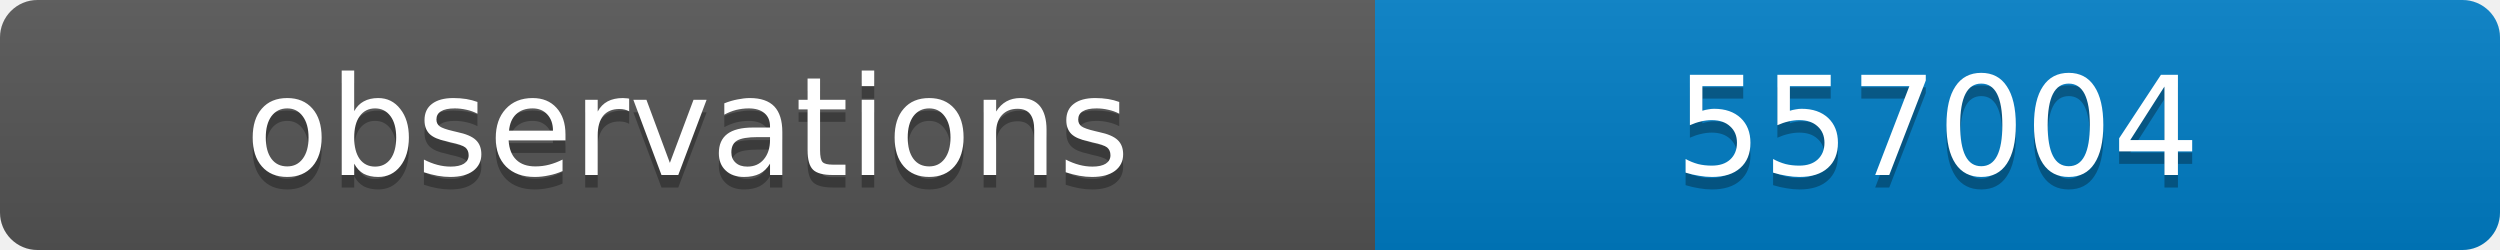
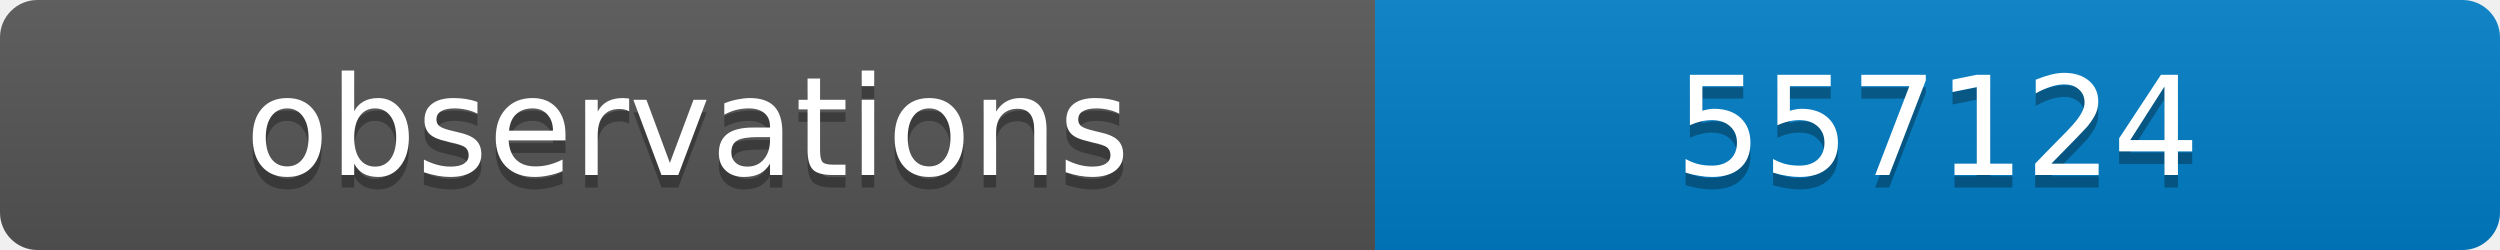
<svg xmlns="http://www.w3.org/2000/svg" width="200" height="20">
  <linearGradient id="b" x2="0" y2="100%">
    <stop offset="0" stop-color="#bbb" stop-opacity=".1" />
    <stop offset="1" stop-opacity=".1" />
  </linearGradient>
  <clipPath id="a">
    <rect width="200" height="20" rx="3" fill="#fff" />
  </clipPath>
  <g clip-path="url(#a)">
    <path fill="#555" d="M0 0h110v20H0z" />
    <path fill="#007ec6" d="M110 0h90v20H110z" />
    <path fill="url(#b)" d="M0 0h200v20H0z" />
  </g>
  <g fill="#fff" text-anchor="middle" font-family="DejaVu Sans,Verdana,Geneva,sans-serif" font-size="11">
    <text x="55" y="15" fill="#010101" fill-opacity=".3">observations</text>
    <text x="55" y="14">observations</text>
-     <text x="155" y="15" fill="#010101" fill-opacity=".3">557004</text>
-     <text x="155" y="14">557004</text>
+     <text x="155" y="15" fill="#010101" fill-opacity=".3">557124</text>
+     <text x="155" y="14">557124</text>
  </g>
</svg>
